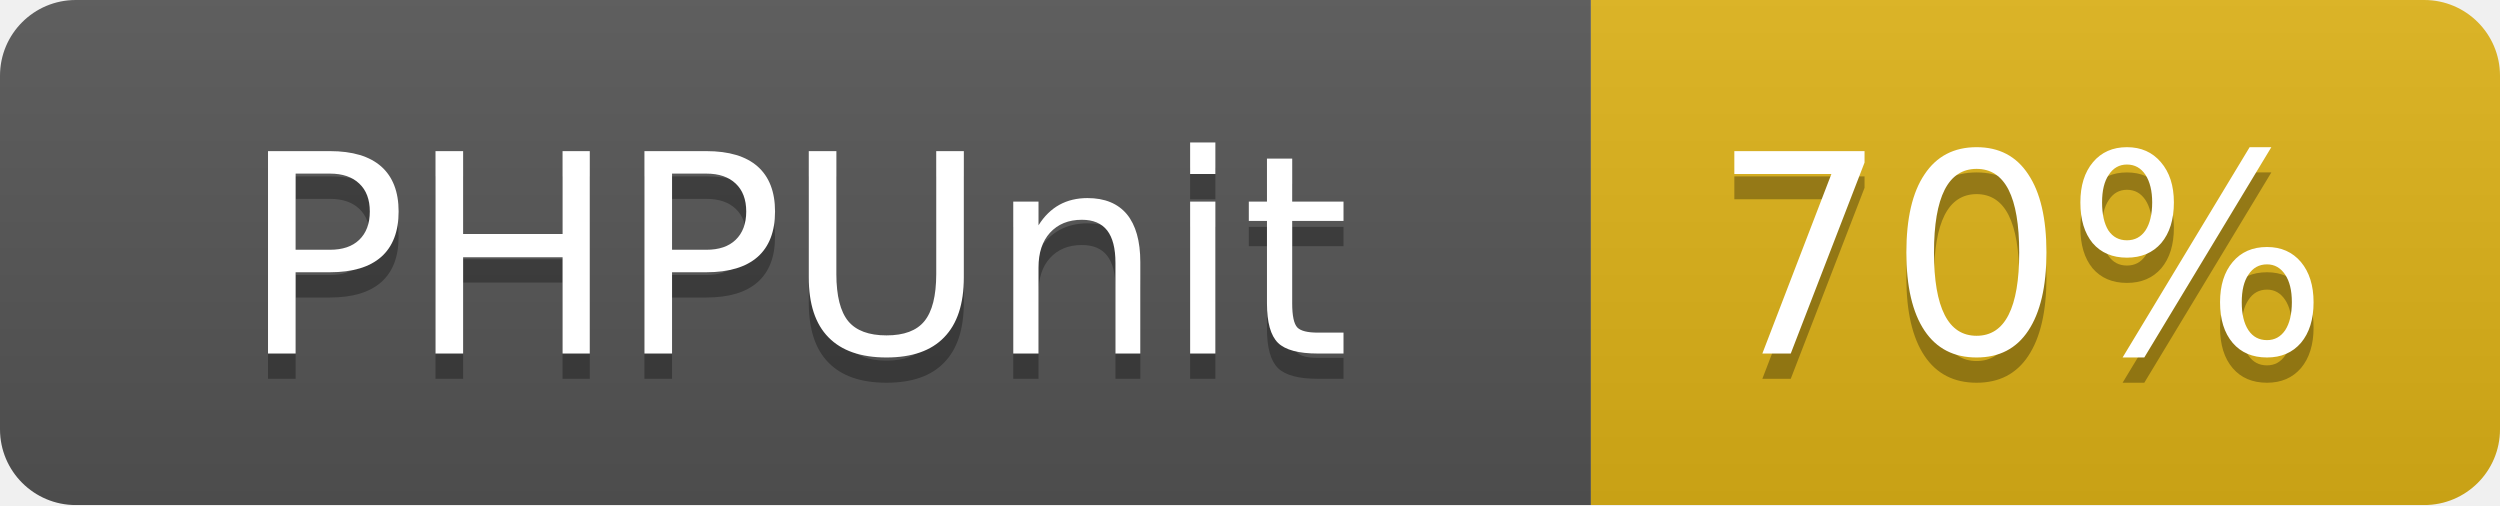
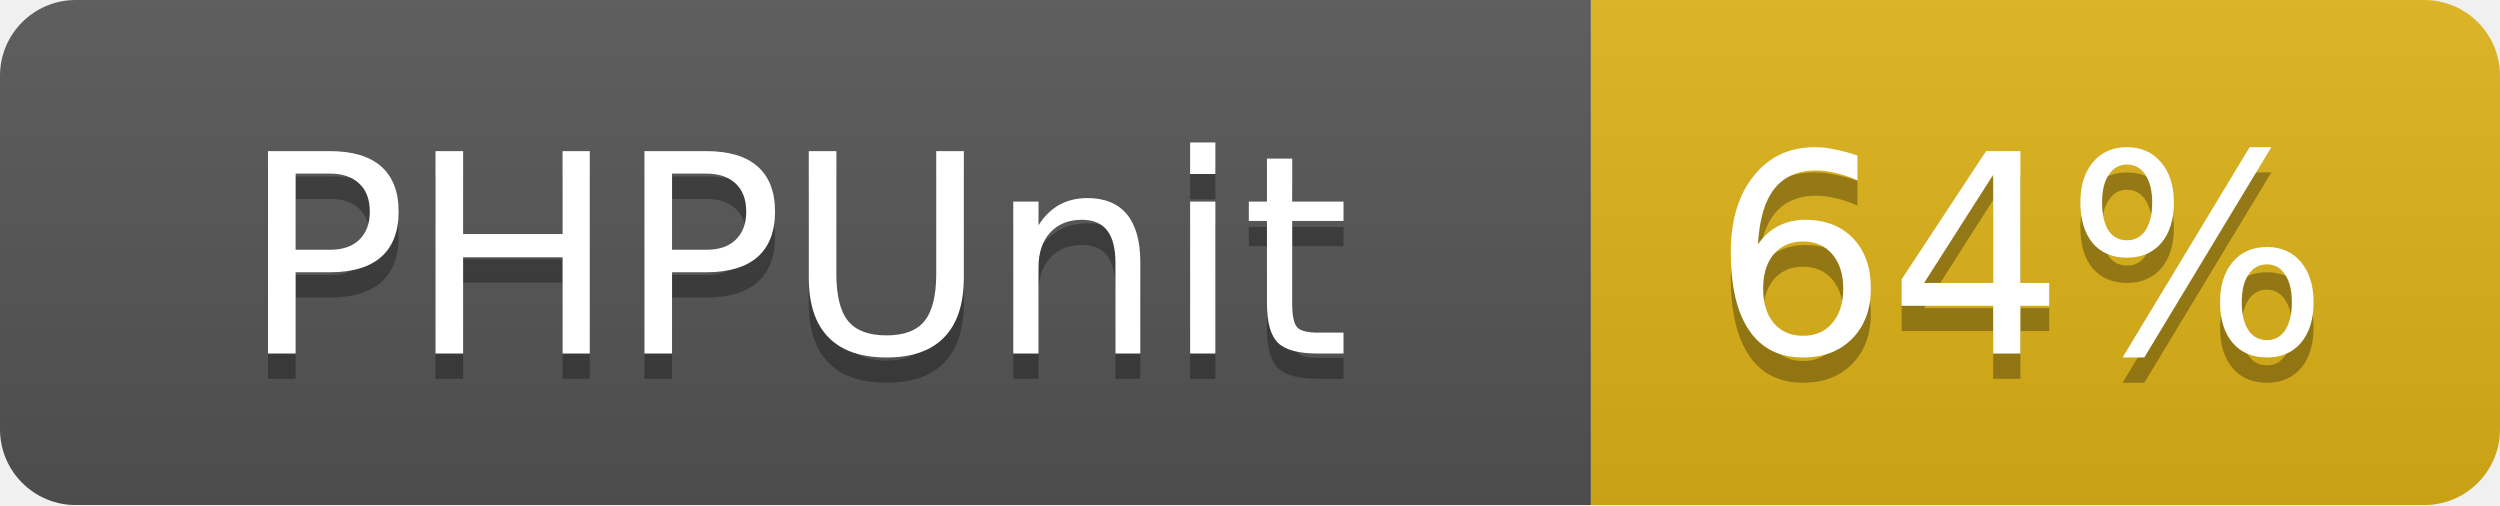
<svg xmlns="http://www.w3.org/2000/svg" width="99" height="20">
  <linearGradient id="b" x2="0" y2="100%">
    <stop offset="0" stop-color="#bbb" stop-opacity=".1" />
    <stop offset="1" stop-opacity=".1" />
  </linearGradient>
  <mask id="a">
    <rect width="99" height="20" rx="3" fill="#fff" />
  </mask>
  <g mask="url(#a)">
    <path fill="#555" d="M0 0h63v20H0z" />
    <path fill="#dfb317" d="M63 0h36v20H63z" />
    <path fill="url(#b)" d="M0 0h99v20H0z" />
  </g>
  <g fill="#fff" text-anchor="middle" font-family="DejaVu Sans,Verdana,Geneva,sans-serif" font-size="11">
    <text x="31.5" y="15" fill="#010101" fill-opacity=".3">PHPUnit</text>
    <text x="31.5" y="14">PHPUnit</text>
-     <text x="80" y="15" fill="#010101" fill-opacity=".3">70%</text>
-     <text x="80" y="14">70%</text>
+     <text x="80" y="15" fill="#010101" fill-opacity=".3">64%</text>
+     <text x="80" y="14">64%</text>
  </g>
</svg>
